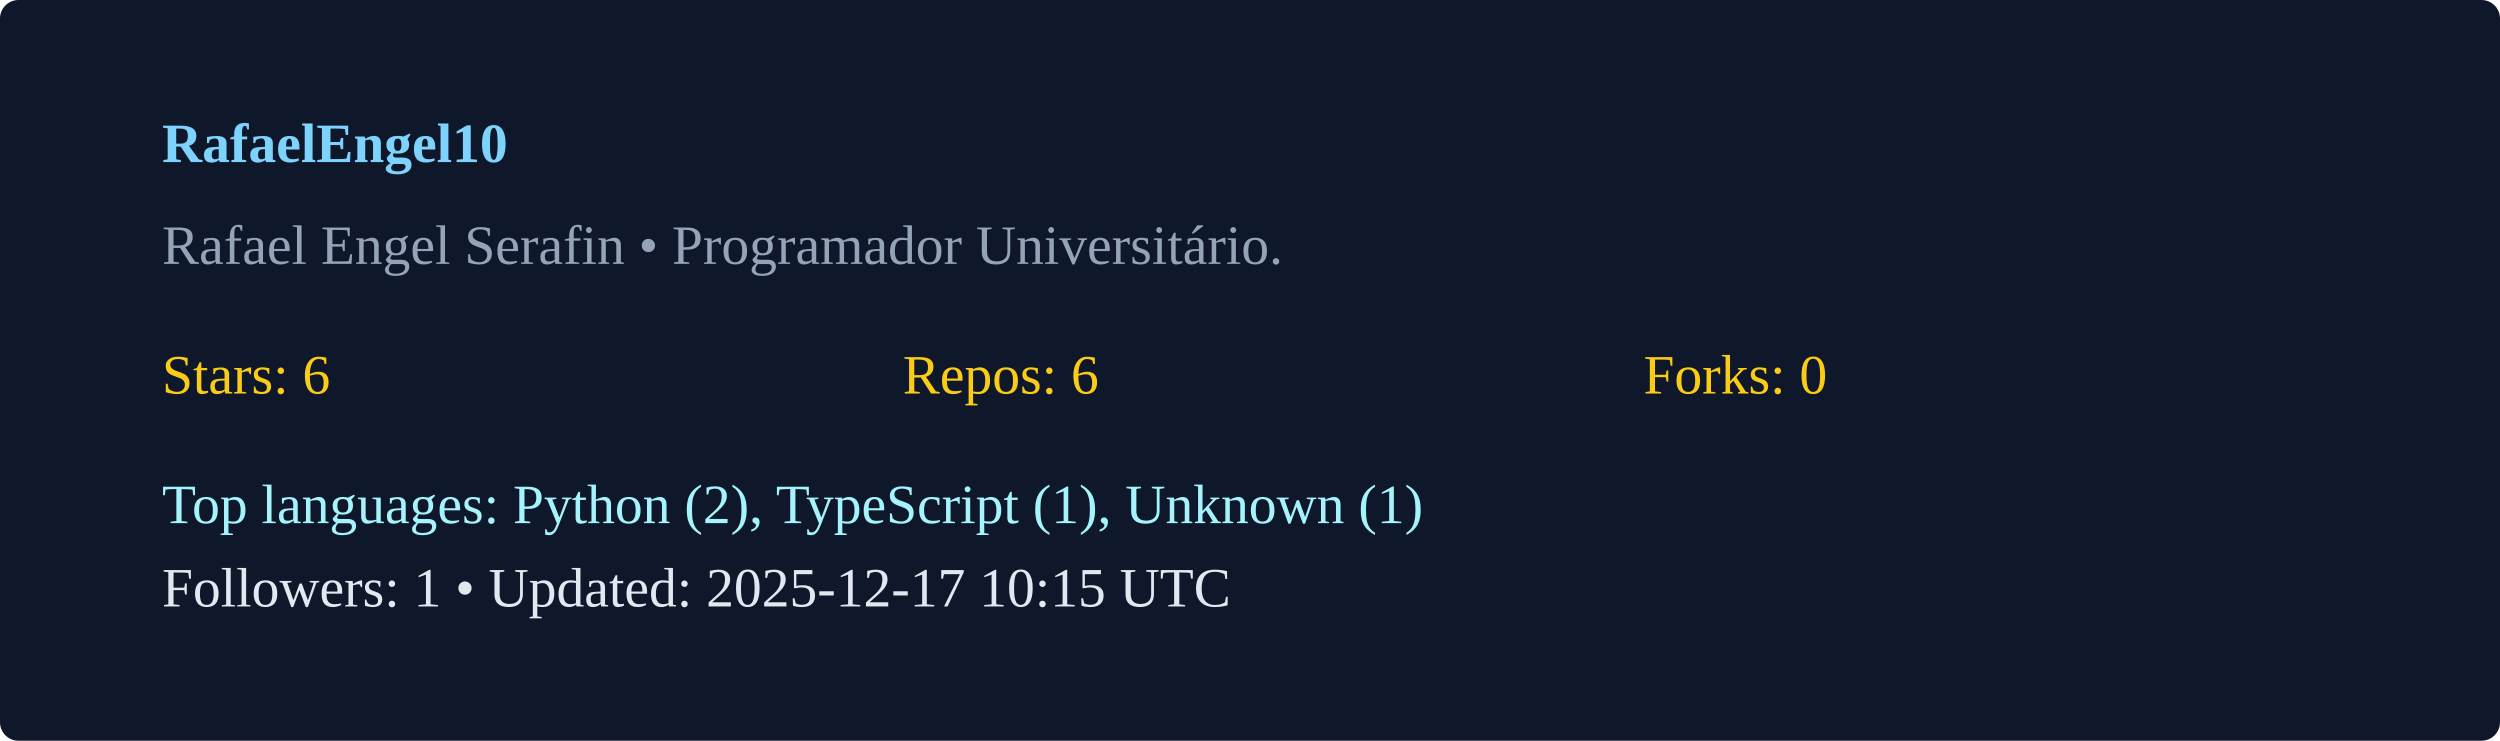
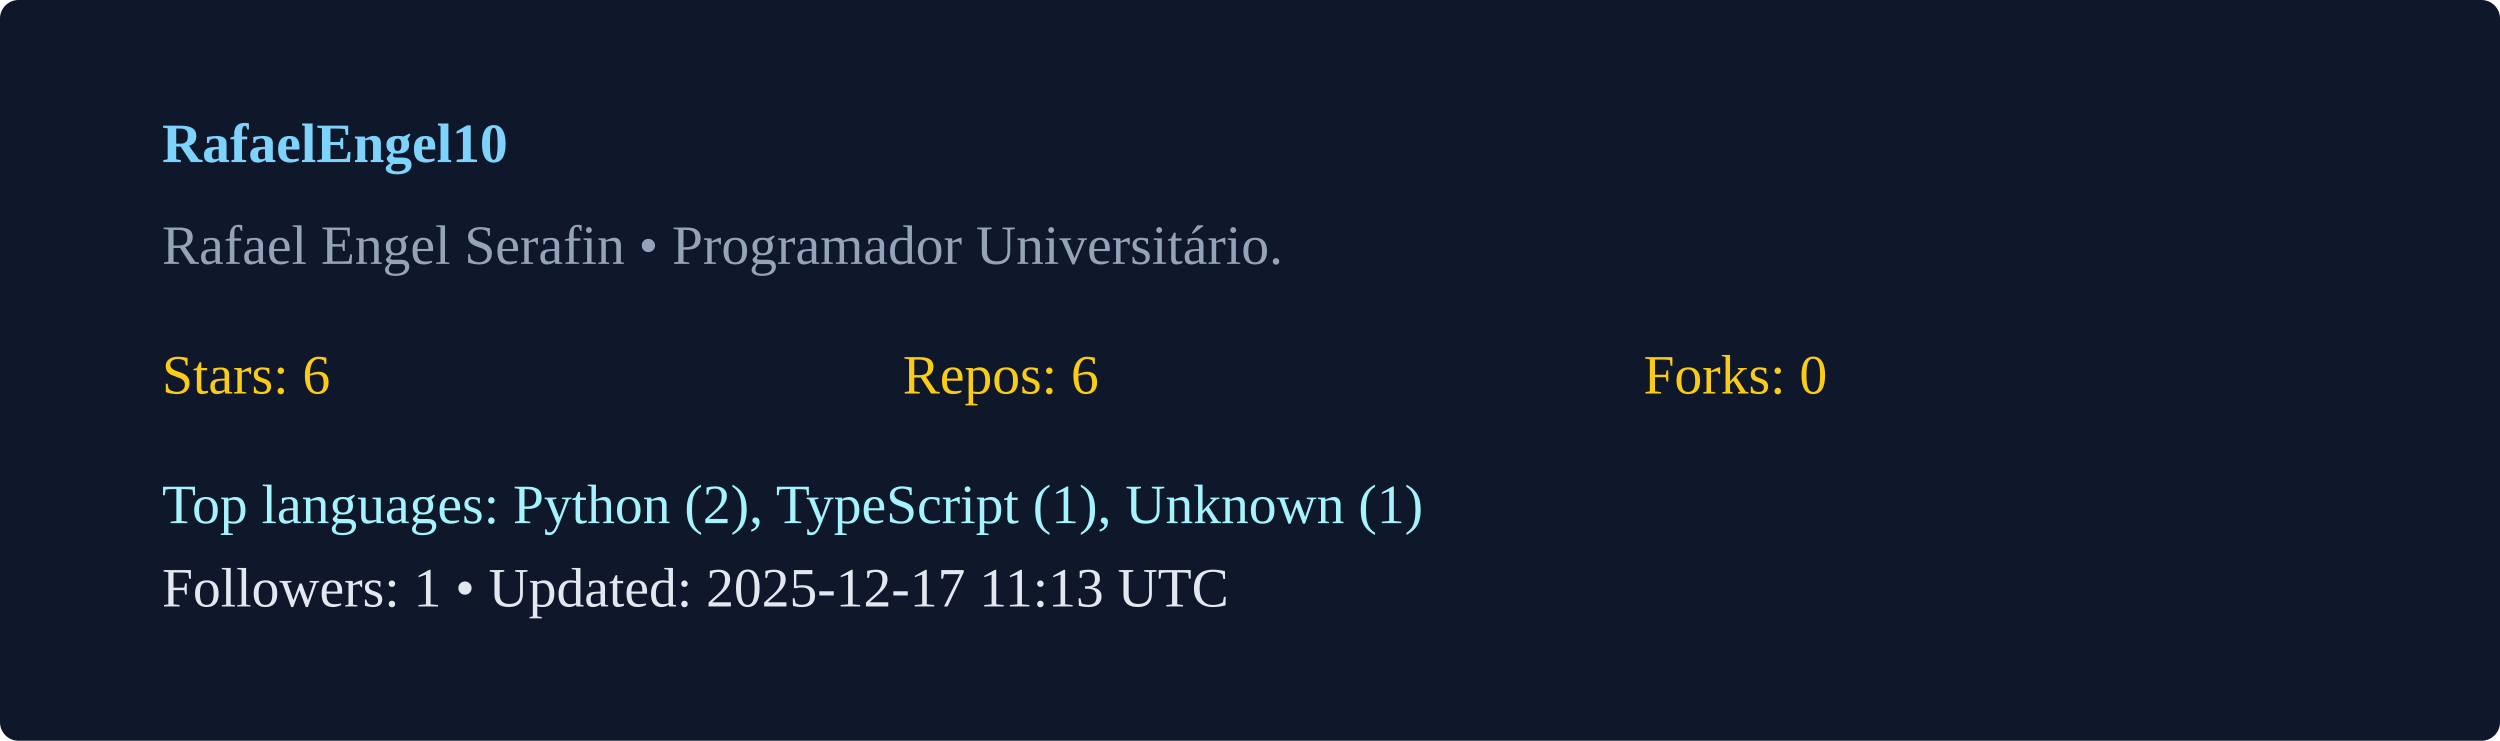
<svg xmlns="http://www.w3.org/2000/svg" width="540" height="160" viewBox="0 0 540 160">
  <rect width="100%" height="100%" rx="4" fill="#0f172a" />
  <g transform="translate(35,35)">
    <text x="0" y="0" fill="#7dd3fc" font-weight="600">RafaelEngel10</text>
    <text x="0" y="22" fill="#94a3b8">Rafael Engel Serafin  • Programador Universitário. </text>
    <g transform="translate(0,50)">
      <text x="0" y="0" fill="#facc15">Stars: 6</text>
      <text x="160" y="0" fill="#facc15">Repos: 6</text>
      <text x="320" y="0" fill="#facc15">Forks: 0</text>
      <text x="0" y="28" fill="#a5f3fc">Top languages: Python (2), TypeScript (1), Unknown (1)</text>
-       <text x="0" y="46" fill="#e2e8f0">Followers: 1 • Updated: 2025-12-17 10:15 UTC</text>
+       <text x="0" y="46" fill="#e2e8f0">Followers: 1 • Updated: 2025-12-17 11:13 UTC</text>
    </g>
  </g>
</svg>
